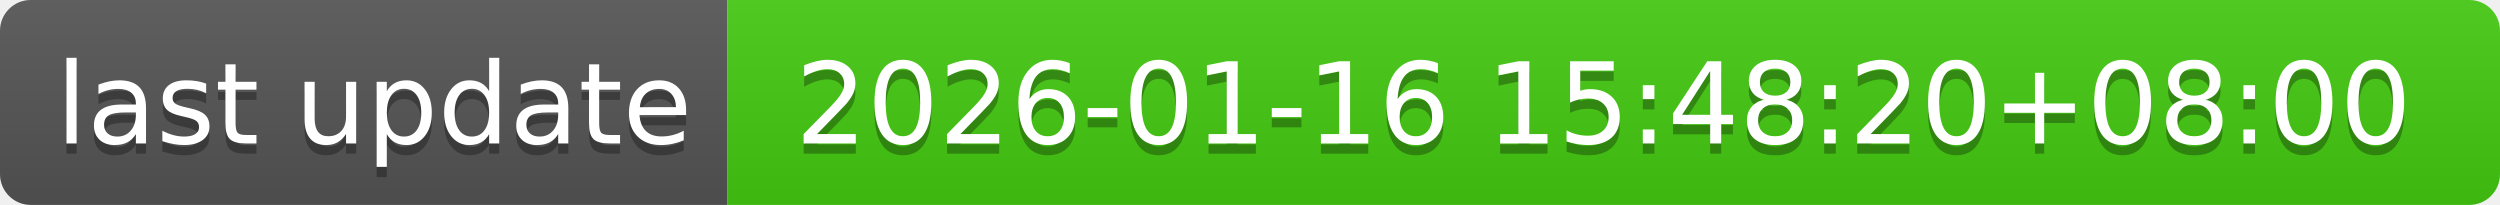
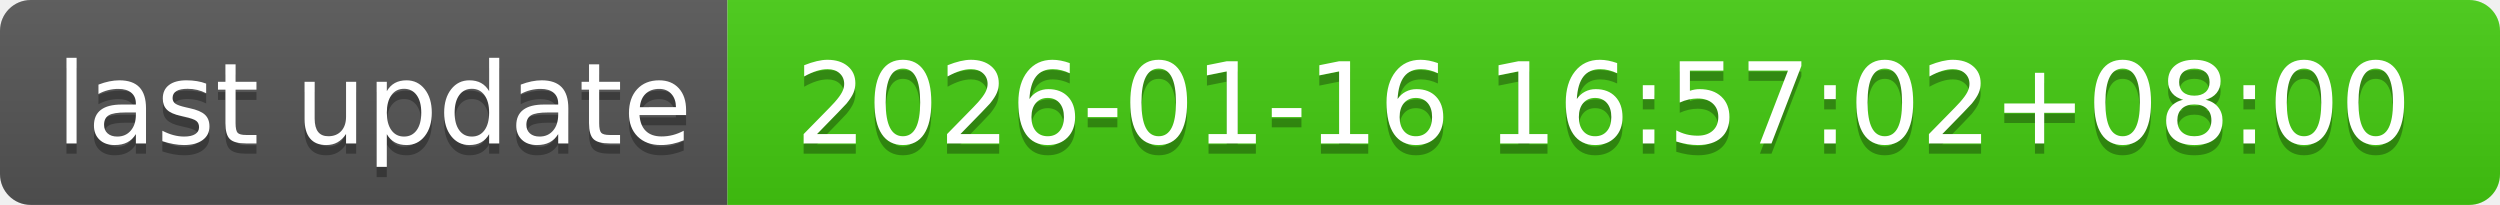
- <svg xmlns="http://www.w3.org/2000/svg" width="244" height="20" role="img" aria-label="last update: 2026-01-16 15:48:20+08:00">
+ <svg xmlns="http://www.w3.org/2000/svg" width="244" height="20" role="img" aria-label="last update: 2026-01-16 16:57:02+08:00">
  <linearGradient id="s" x2="0" y2="100%">
    <stop offset="0" stop-color="#bbb" stop-opacity=".1" />
    <stop offset="1" stop-opacity=".1" />
  </linearGradient>
  <clipPath id="r">
    <rect width="244" height="20" rx="3" fill="#fff" />
  </clipPath>
  <g clip-path="url(#r)">
    <rect width="71" height="20" fill="#555" />
    <rect x="71" width="173" height="20" fill="#4c1" />
    <rect width="244" height="20" fill="url(#s)" />
  </g>
  <g fill="#fff" text-anchor="middle" font-family="Verdana,Geneva,DejaVu Sans,sans-serif" text-rendering="geometricPrecision" font-size="110">
    <text aria-hidden="true" x="365" y="150" fill="#010101" fill-opacity=".3" transform="scale(.1)" textLength="610">last update</text>
    <text x="365" y="140" transform="scale(.1)" fill="#fff" textLength="610">last update</text>
-     <text aria-hidden="true" x="1565" y="150" fill="#010101" fill-opacity=".3" transform="scale(.1)" textLength="1630">2026-01-16 15:48:20+08:00</text>
-     <text x="1565" y="140" transform="scale(.1)" fill="#fff" textLength="1630">2026-01-16 15:48:20+08:00</text>
+     <text aria-hidden="true" x="1565" y="150" fill="#010101" fill-opacity=".3" transform="scale(.1)" textLength="1630">2026-01-16 16:57:02+08:00</text>
+     <text x="1565" y="140" transform="scale(.1)" fill="#fff" textLength="1630">2026-01-16 16:57:02+08:00</text>
  </g>
</svg>
